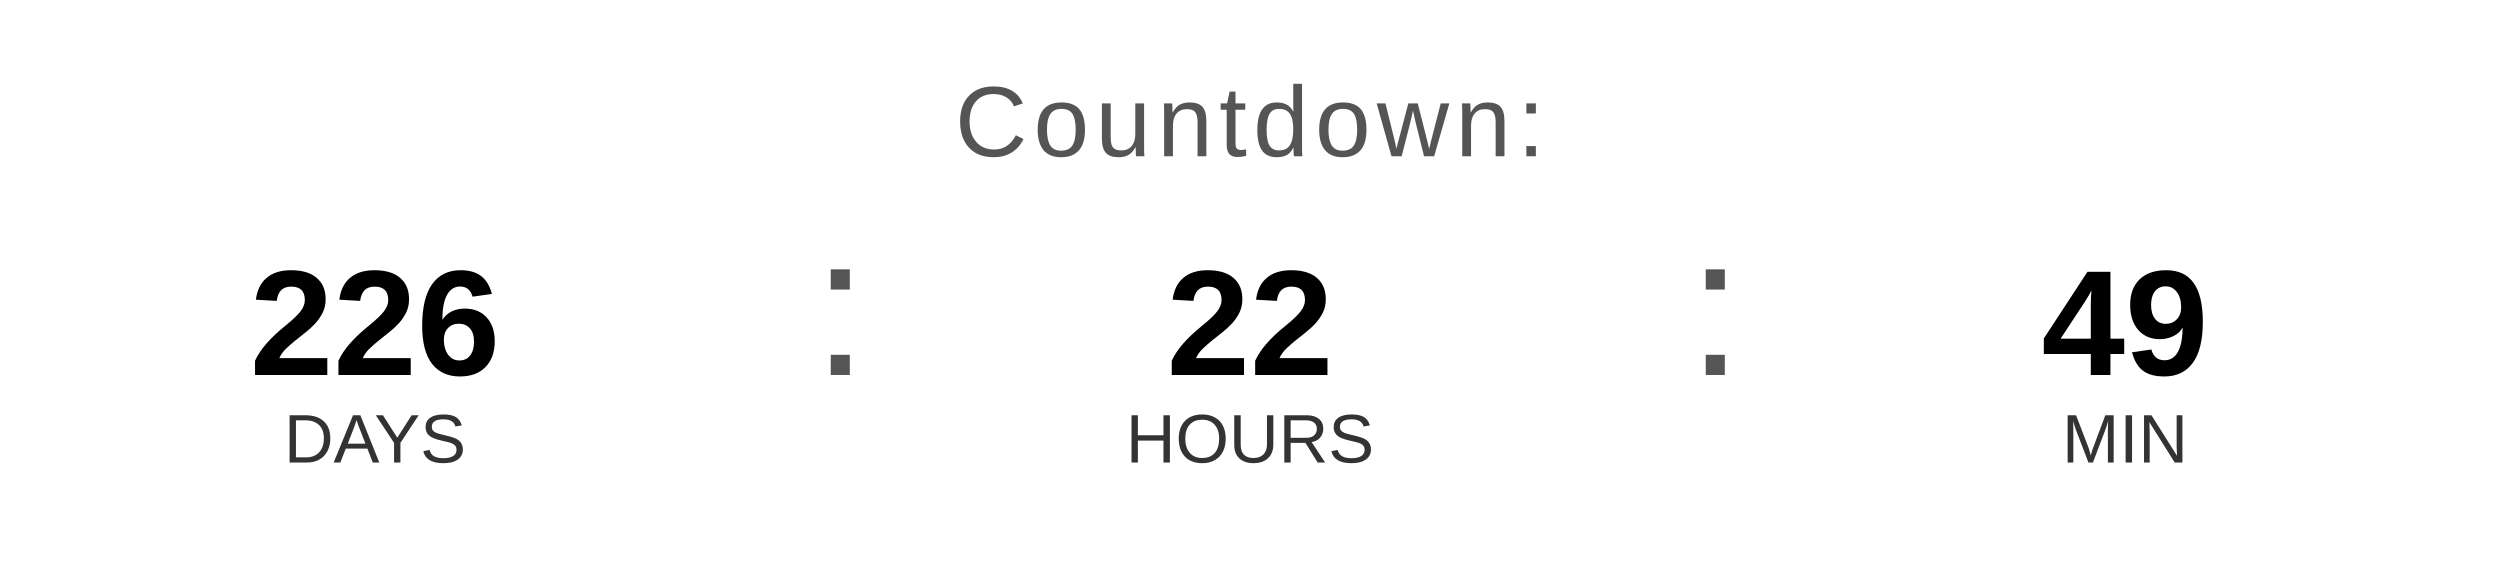
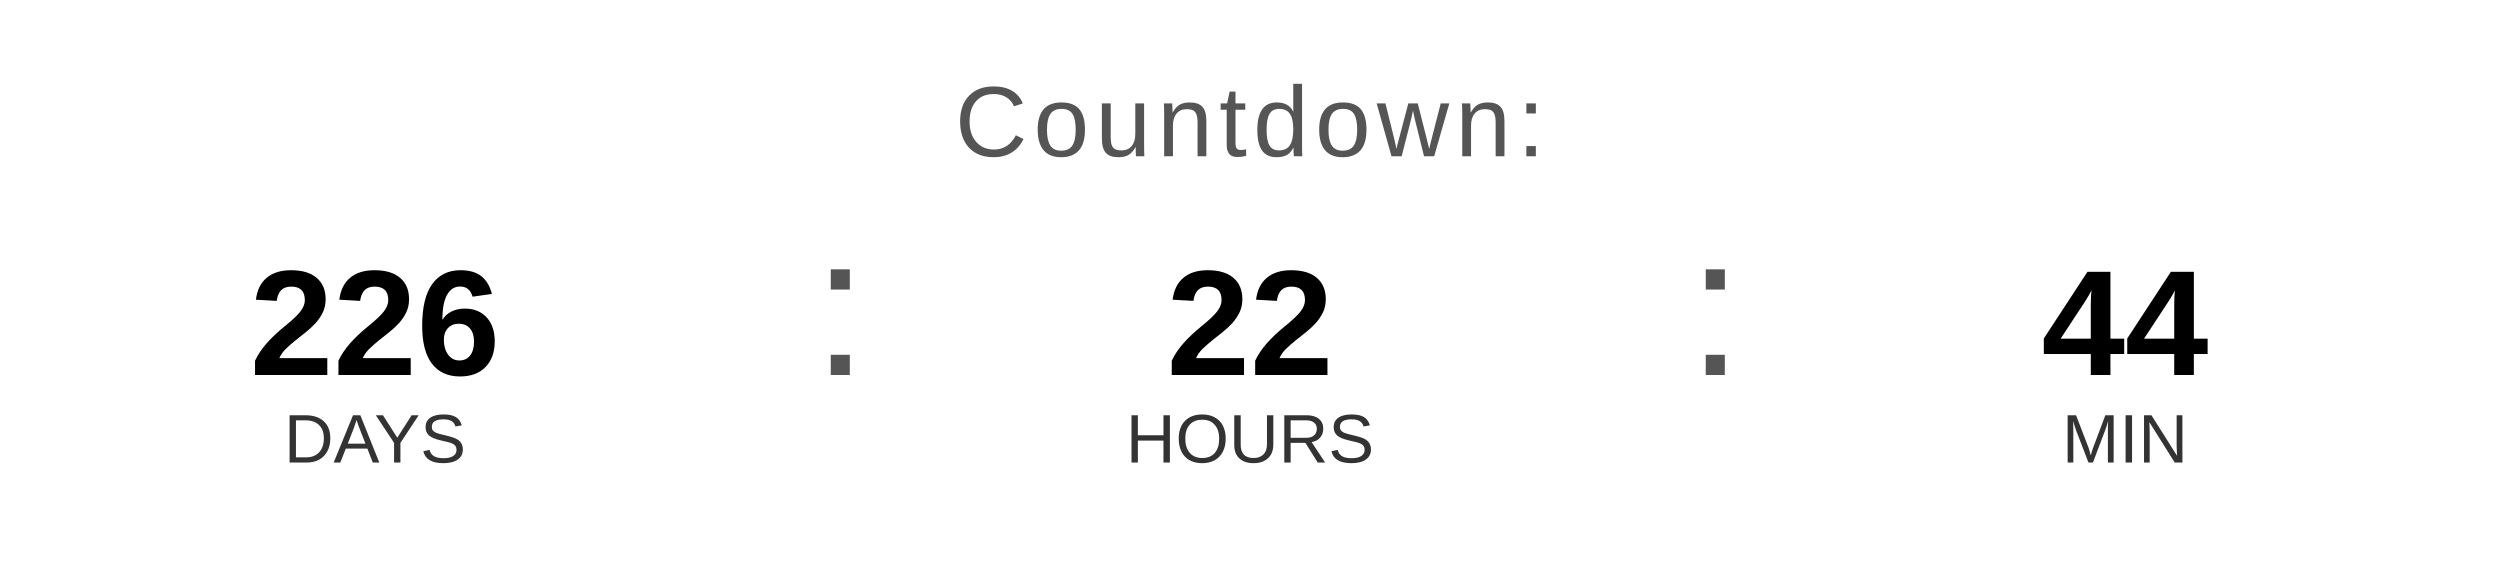
<svg xmlns="http://www.w3.org/2000/svg" width="400" height="90" viewBox="0 0 400 90">
  <text x="200" y="25" font-family="Arial, Helvetica, sans-serif" font-size="16" fill="#555555" text-anchor="middle" letter-spacing="1">
    Countdown:
  </text>
  <text x="60" y="60" font-family="Arial, Helvetica, sans-serif" font-size="24" font-weight="bold" fill="#000000" text-anchor="middle">226</text>
  <text x="60" y="74" font-family="Arial, Helvetica, sans-serif" font-size="11" fill="#333333" text-anchor="middle">DAYS</text>
  <text x="130" y="60" font-family="Arial, sans-serif" font-size="32" fill="#555555">:</text>
  <text x="200" y="60" font-family="Arial, Helvetica, sans-serif" font-size="24" font-weight="bold" fill="#000000" text-anchor="middle">22</text>
  <text x="200" y="74" font-family="Arial, Helvetica, sans-serif" font-size="11" fill="#333333" text-anchor="middle">HOURS</text>
  <text x="270" y="60" font-family="Arial, sans-serif" font-size="32" fill="#555555">:</text>
-   <text x="340" y="60" font-family="Arial, Helvetica, sans-serif" font-size="24" font-weight="bold" fill="#000000" text-anchor="middle">49</text>
+   <text x="340" y="60" font-family="Arial, Helvetica, sans-serif" font-size="24" font-weight="bold" fill="#000000" text-anchor="middle">44</text>
  <text x="340" y="74" font-family="Arial, Helvetica, sans-serif" font-size="11" fill="#333333" text-anchor="middle">MIN</text>
</svg>
